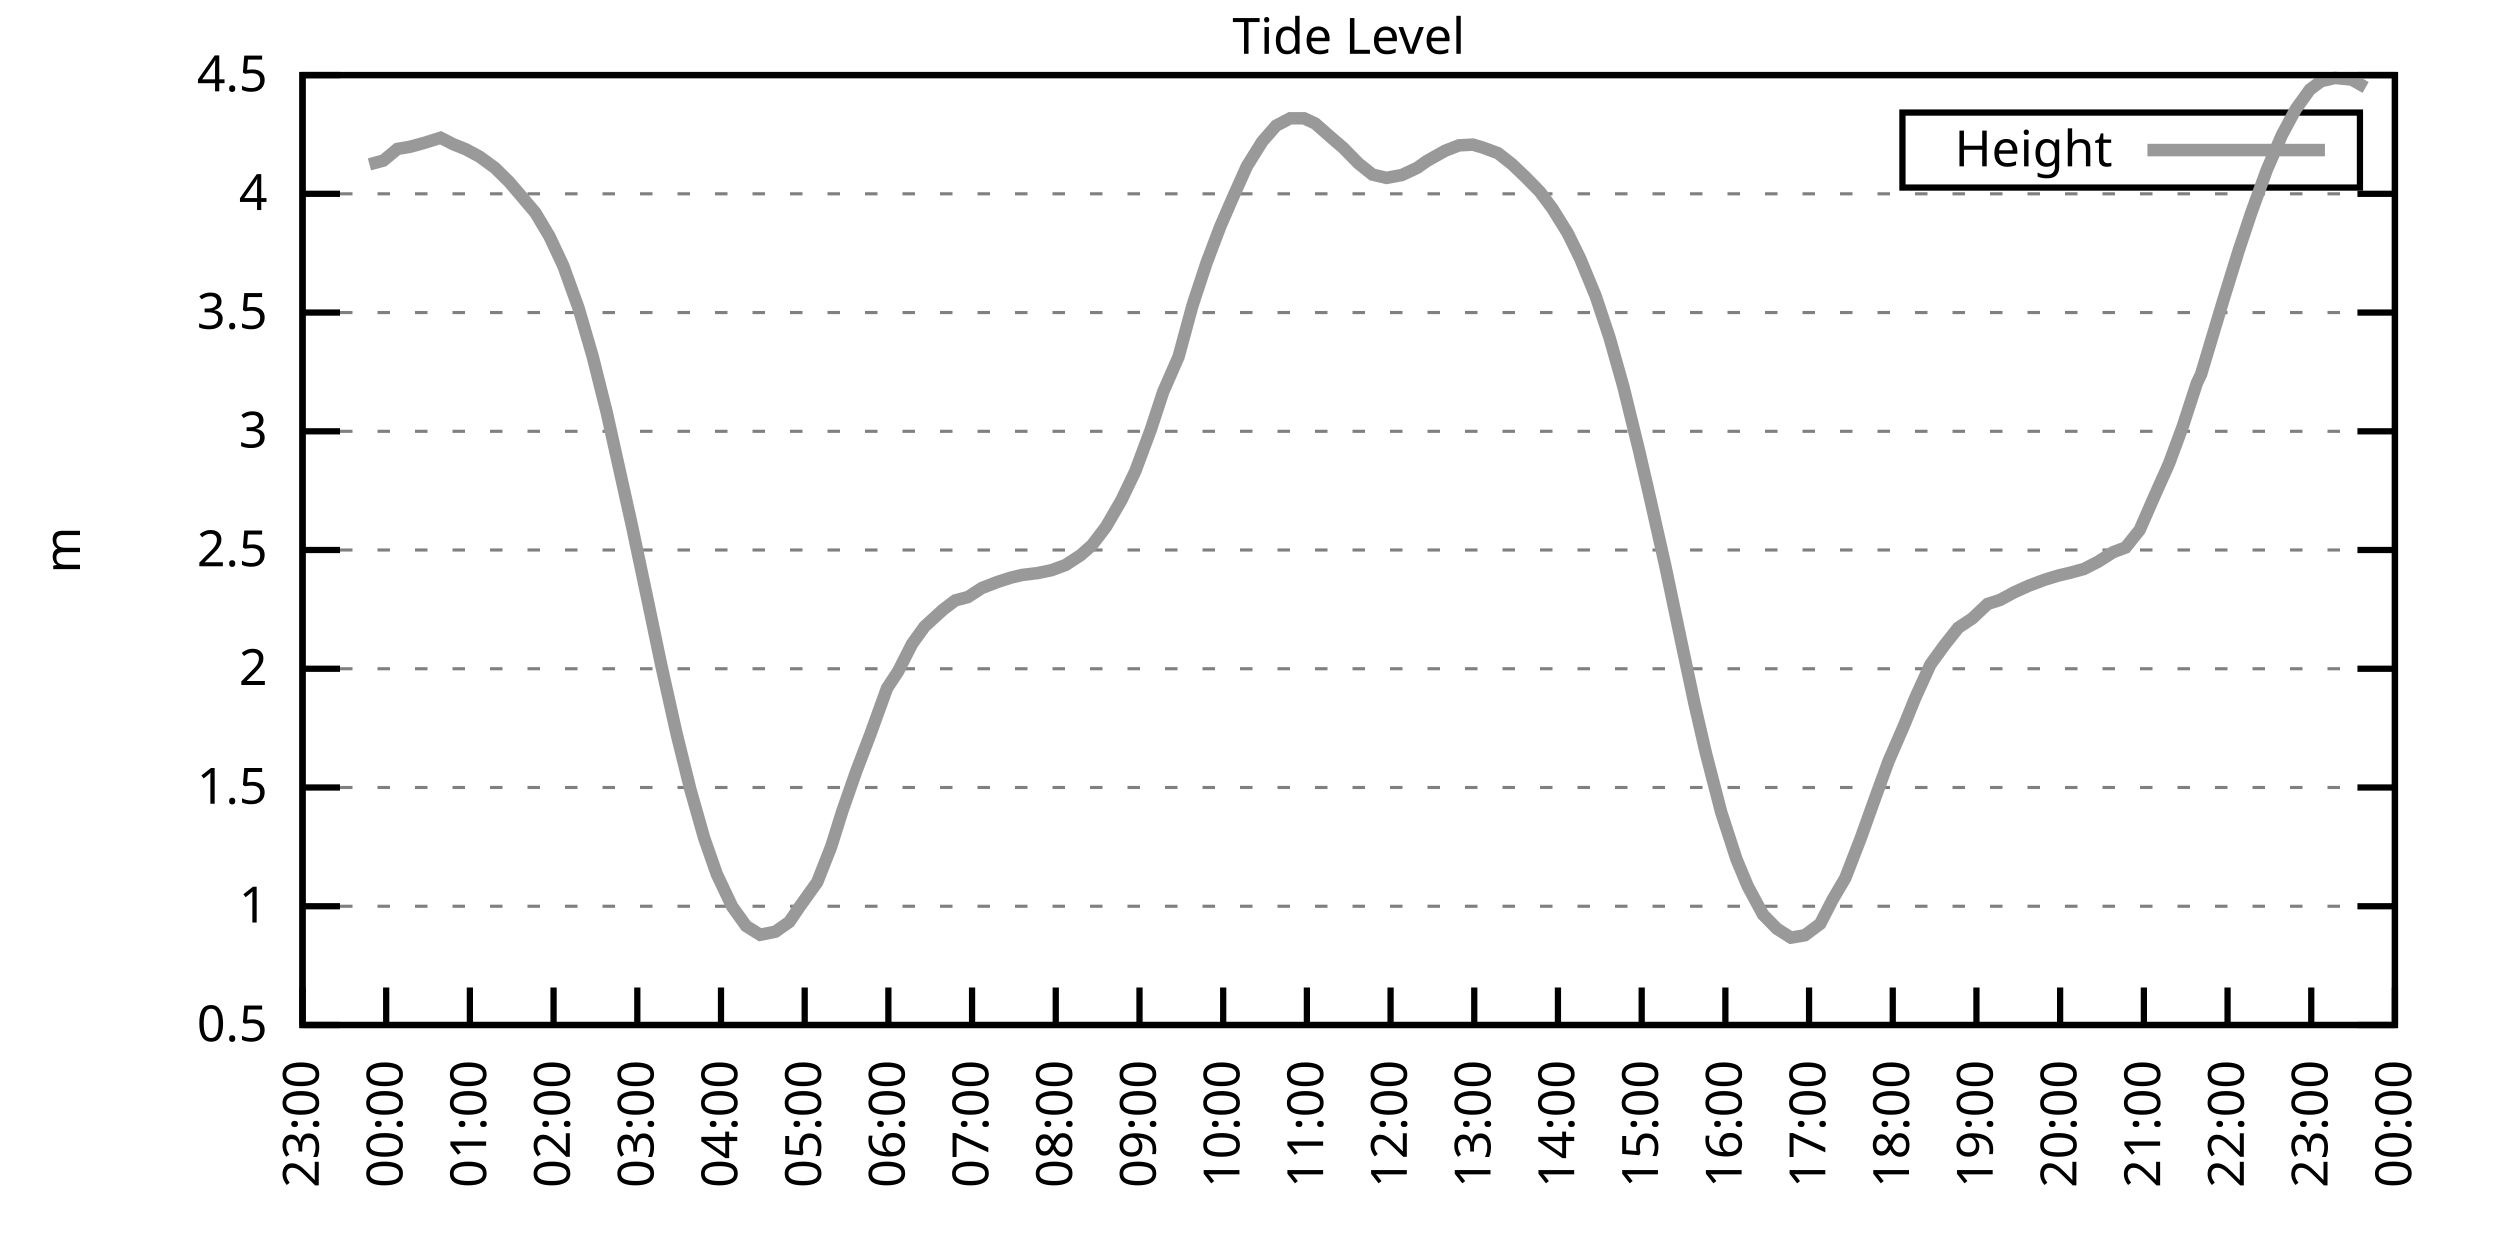
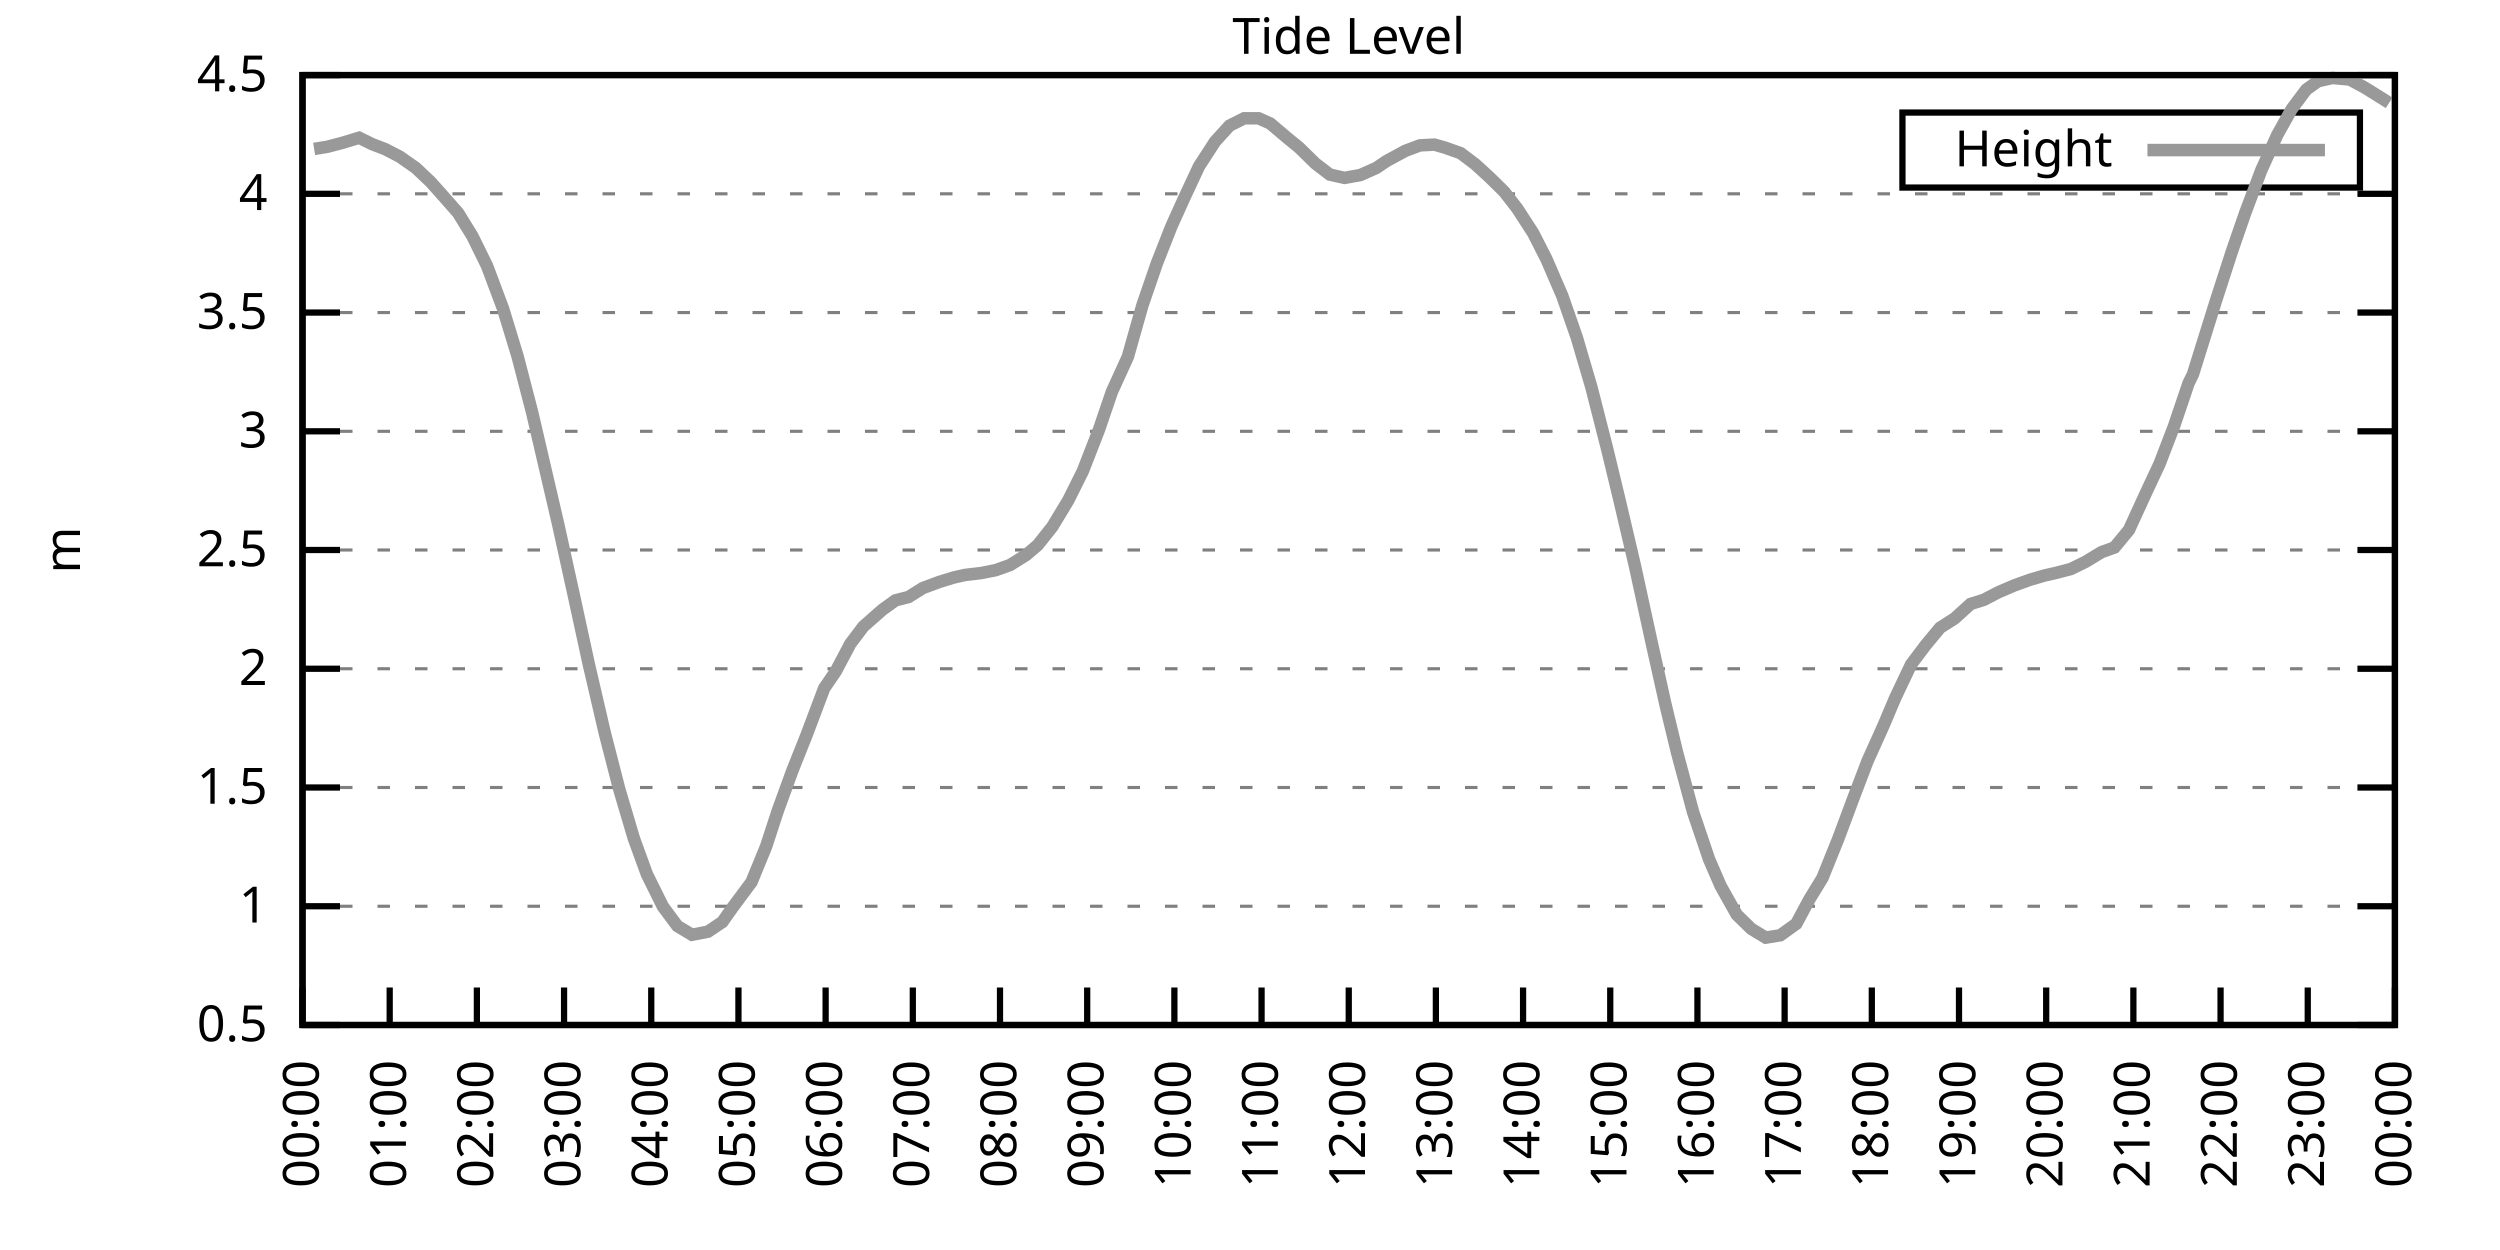
<svg xmlns="http://www.w3.org/2000/svg" xmlns:xlink="http://www.w3.org/1999/xlink" width="400" height="200" viewBox="0 0 400 200">
  <g id="gnuplot_canvas">
    <rect x="0" y="0" width="400" height="200" fill="none" />
    <defs>
      <circle id="gpDot" r="0.5" stroke-width="0.5" stroke="currentColor" />
      <path id="gpPt0" stroke-width="0.333" stroke="currentColor" d="M-1,0 h2 M0,-1 v2" />
      <path id="gpPt1" stroke-width="0.333" stroke="currentColor" d="M-1,-1 L1,1 M1,-1 L-1,1" />
      <path id="gpPt2" stroke-width="0.333" stroke="currentColor" d="M-1,0 L1,0 M0,-1 L0,1 M-1,-1 L1,1 M-1,1 L1,-1" />
      <rect id="gpPt3" stroke-width="0.333" stroke="currentColor" x="-1" y="-1" width="2" height="2" />
      <rect id="gpPt4" stroke-width="0.333" stroke="currentColor" fill="currentColor" x="-1" y="-1" width="2" height="2" />
      <circle id="gpPt5" stroke-width="0.333" stroke="currentColor" cx="0" cy="0" r="1" />
      <use xlink:href="#gpPt5" id="gpPt6" fill="currentColor" stroke="none" />
      <path id="gpPt7" stroke-width="0.333" stroke="currentColor" d="M0,-1.33 L-1.33,0.67 L1.33,0.67 z" />
      <use xlink:href="#gpPt7" id="gpPt8" fill="currentColor" stroke="none" />
      <use xlink:href="#gpPt7" id="gpPt9" stroke="currentColor" transform="rotate(180)" />
      <use xlink:href="#gpPt9" id="gpPt10" fill="currentColor" stroke="none" />
      <use xlink:href="#gpPt3" id="gpPt11" stroke="currentColor" transform="rotate(45)" />
      <use xlink:href="#gpPt11" id="gpPt12" fill="currentColor" stroke="none" />
      <path id="gpPt13" stroke-width="0.333" stroke="currentColor" d="M0,1.330 L1.265,0.411 L0.782,-1.067 L-0.782,-1.076 L-1.265,0.411 z" />
      <use xlink:href="#gpPt13" id="gpPt14" fill="currentColor" stroke="none" />
      <filter id="textbox" filterUnits="objectBoundingBox" x="0" y="0" height="1" width="1">
        <feFlood flood-color="white" flood-opacity="1" result="bgnd" />
        <feComposite in="SourceGraphic" in2="bgnd" operator="atop" />
      </filter>
      <filter id="greybox" filterUnits="objectBoundingBox" x="0" y="0" height="1" width="1">
        <feFlood flood-color="lightgrey" flood-opacity="1" result="grey" />
        <feComposite in="SourceGraphic" in2="grey" operator="atop" />
      </filter>
    </defs>
    <g fill="none" color="white" stroke="currentColor" stroke-width="1.00" stroke-linecap="butt" stroke-linejoin="miter">
</g>
    <g fill="none" color="black" stroke="currentColor" stroke-width="1.00" stroke-linecap="butt" stroke-linejoin="miter">
      <g stroke="none" shape-rendering="crispEdges">
        <polygon fill="rgb(255, 255, 255)" points="48.40,164.00 383.18,164.00 383.18,12.02 48.40,12.02 " />
      </g>
    </g>
    <g fill="none" color="black" stroke="currentColor" stroke-width="1.00" stroke-linecap="butt" stroke-linejoin="miter">
</g>
    <g fill="none" color="black" stroke="black" stroke-width="0.50" stroke-linecap="butt" stroke-linejoin="miter">
</g>
    <g fill="none" color="gray" stroke="currentColor" stroke-width="0.50" stroke-linecap="butt" stroke-linejoin="miter">
      <path stroke="gray" stroke-dasharray="2,4" class="gridline" d="M48.40,164.00 L383.19,164.00  " />
    </g>
    <g fill="none" color="gray" stroke="gray" stroke-width="1.00" stroke-linecap="butt" stroke-linejoin="miter">
</g>
    <g fill="none" color="black" stroke="currentColor" stroke-width="1.00" stroke-linecap="butt" stroke-linejoin="miter">
      <path stroke="black" d="M48.40,164.00 L54.40,164.00 M383.19,164.00 L377.19,164.00  " />
      <g transform="translate(42.80,166.60)" stroke="none" fill="black" font-family="Sans" font-size="8.00" text-anchor="end">
        <text>
          <tspan font-family="Sans"> 0.5</tspan>
        </text>
      </g>
    </g>
    <g fill="none" color="black" stroke="currentColor" stroke-width="1.00" stroke-linecap="butt" stroke-linejoin="miter">
</g>
    <g fill="none" color="black" stroke="black" stroke-width="0.50" stroke-linecap="butt" stroke-linejoin="miter">
</g>
    <g fill="none" color="gray" stroke="currentColor" stroke-width="0.50" stroke-linecap="butt" stroke-linejoin="miter">
      <path stroke="gray" stroke-dasharray="2,4" class="gridline" d="M48.40,145.00 L383.19,145.00  " />
    </g>
    <g fill="none" color="gray" stroke="gray" stroke-width="1.00" stroke-linecap="butt" stroke-linejoin="miter">
</g>
    <g fill="none" color="black" stroke="currentColor" stroke-width="1.00" stroke-linecap="butt" stroke-linejoin="miter">
      <path stroke="black" d="M48.40,145.00 L54.40,145.00 M383.19,145.00 L377.19,145.00  " />
      <g transform="translate(42.80,147.60)" stroke="none" fill="black" font-family="Sans" font-size="8.00" text-anchor="end">
        <text>
          <tspan font-family="Sans"> 1</tspan>
        </text>
      </g>
    </g>
    <g fill="none" color="black" stroke="currentColor" stroke-width="1.00" stroke-linecap="butt" stroke-linejoin="miter">
</g>
    <g fill="none" color="black" stroke="black" stroke-width="0.50" stroke-linecap="butt" stroke-linejoin="miter">
</g>
    <g fill="none" color="gray" stroke="currentColor" stroke-width="0.50" stroke-linecap="butt" stroke-linejoin="miter">
      <path stroke="gray" stroke-dasharray="2,4" class="gridline" d="M48.40,126.00 L383.19,126.00  " />
    </g>
    <g fill="none" color="gray" stroke="gray" stroke-width="1.00" stroke-linecap="butt" stroke-linejoin="miter">
</g>
    <g fill="none" color="black" stroke="currentColor" stroke-width="1.00" stroke-linecap="butt" stroke-linejoin="miter">
      <path stroke="black" d="M48.40,126.00 L54.40,126.00 M383.19,126.00 L377.19,126.00  " />
      <g transform="translate(42.80,128.60)" stroke="none" fill="black" font-family="Sans" font-size="8.00" text-anchor="end">
        <text>
          <tspan font-family="Sans"> 1.5</tspan>
        </text>
      </g>
    </g>
    <g fill="none" color="black" stroke="currentColor" stroke-width="1.00" stroke-linecap="butt" stroke-linejoin="miter">
</g>
    <g fill="none" color="black" stroke="black" stroke-width="0.50" stroke-linecap="butt" stroke-linejoin="miter">
</g>
    <g fill="none" color="gray" stroke="currentColor" stroke-width="0.50" stroke-linecap="butt" stroke-linejoin="miter">
      <path stroke="gray" stroke-dasharray="2,4" class="gridline" d="M48.40,107.00 L383.19,107.00  " />
    </g>
    <g fill="none" color="gray" stroke="gray" stroke-width="1.00" stroke-linecap="butt" stroke-linejoin="miter">
</g>
    <g fill="none" color="black" stroke="currentColor" stroke-width="1.00" stroke-linecap="butt" stroke-linejoin="miter">
      <path stroke="black" d="M48.40,107.00 L54.40,107.00 M383.19,107.00 L377.19,107.00  " />
      <g transform="translate(42.80,109.60)" stroke="none" fill="black" font-family="Sans" font-size="8.00" text-anchor="end">
        <text>
          <tspan font-family="Sans"> 2</tspan>
        </text>
      </g>
    </g>
    <g fill="none" color="black" stroke="currentColor" stroke-width="1.00" stroke-linecap="butt" stroke-linejoin="miter">
</g>
    <g fill="none" color="black" stroke="black" stroke-width="0.50" stroke-linecap="butt" stroke-linejoin="miter">
</g>
    <g fill="none" color="gray" stroke="currentColor" stroke-width="0.50" stroke-linecap="butt" stroke-linejoin="miter">
      <path stroke="gray" stroke-dasharray="2,4" class="gridline" d="M48.40,88.00 L383.19,88.00  " />
    </g>
    <g fill="none" color="gray" stroke="gray" stroke-width="1.00" stroke-linecap="butt" stroke-linejoin="miter">
</g>
    <g fill="none" color="black" stroke="currentColor" stroke-width="1.00" stroke-linecap="butt" stroke-linejoin="miter">
      <path stroke="black" d="M48.40,88.00 L54.40,88.00 M383.19,88.00 L377.19,88.00  " />
      <g transform="translate(42.80,90.60)" stroke="none" fill="black" font-family="Sans" font-size="8.00" text-anchor="end">
        <text>
          <tspan font-family="Sans"> 2.5</tspan>
        </text>
      </g>
    </g>
    <g fill="none" color="black" stroke="currentColor" stroke-width="1.00" stroke-linecap="butt" stroke-linejoin="miter">
</g>
    <g fill="none" color="black" stroke="black" stroke-width="0.50" stroke-linecap="butt" stroke-linejoin="miter">
</g>
    <g fill="none" color="gray" stroke="currentColor" stroke-width="0.50" stroke-linecap="butt" stroke-linejoin="miter">
      <path stroke="gray" stroke-dasharray="2,4" class="gridline" d="M48.40,69.01 L383.19,69.01  " />
    </g>
    <g fill="none" color="gray" stroke="gray" stroke-width="1.00" stroke-linecap="butt" stroke-linejoin="miter">
</g>
    <g fill="none" color="black" stroke="currentColor" stroke-width="1.00" stroke-linecap="butt" stroke-linejoin="miter">
      <path stroke="black" d="M48.40,69.01 L54.40,69.01 M383.19,69.01 L377.19,69.01  " />
      <g transform="translate(42.80,71.61)" stroke="none" fill="black" font-family="Sans" font-size="8.00" text-anchor="end">
        <text>
          <tspan font-family="Sans"> 3</tspan>
        </text>
      </g>
    </g>
    <g fill="none" color="black" stroke="currentColor" stroke-width="1.00" stroke-linecap="butt" stroke-linejoin="miter">
</g>
    <g fill="none" color="black" stroke="black" stroke-width="0.50" stroke-linecap="butt" stroke-linejoin="miter">
</g>
    <g fill="none" color="gray" stroke="currentColor" stroke-width="0.50" stroke-linecap="butt" stroke-linejoin="miter">
      <path stroke="gray" stroke-dasharray="2,4" class="gridline" d="M48.40,50.01 L383.19,50.01  " />
    </g>
    <g fill="none" color="gray" stroke="gray" stroke-width="1.00" stroke-linecap="butt" stroke-linejoin="miter">
</g>
    <g fill="none" color="black" stroke="currentColor" stroke-width="1.00" stroke-linecap="butt" stroke-linejoin="miter">
      <path stroke="black" d="M48.40,50.01 L54.40,50.01 M383.19,50.01 L377.19,50.01  " />
      <g transform="translate(42.80,52.61)" stroke="none" fill="black" font-family="Sans" font-size="8.00" text-anchor="end">
        <text>
          <tspan font-family="Sans"> 3.5</tspan>
        </text>
      </g>
    </g>
    <g fill="none" color="black" stroke="currentColor" stroke-width="1.00" stroke-linecap="butt" stroke-linejoin="miter">
</g>
    <g fill="none" color="black" stroke="black" stroke-width="0.50" stroke-linecap="butt" stroke-linejoin="miter">
</g>
    <g fill="none" color="gray" stroke="currentColor" stroke-width="0.50" stroke-linecap="butt" stroke-linejoin="miter">
      <path stroke="gray" stroke-dasharray="2,4" class="gridline" d="M48.40,31.01 L383.19,31.01  " />
    </g>
    <g fill="none" color="gray" stroke="gray" stroke-width="1.00" stroke-linecap="butt" stroke-linejoin="miter">
</g>
    <g fill="none" color="black" stroke="currentColor" stroke-width="1.00" stroke-linecap="butt" stroke-linejoin="miter">
      <path stroke="black" d="M48.40,31.01 L54.40,31.01 M383.19,31.01 L377.19,31.01  " />
      <g transform="translate(42.80,33.61)" stroke="none" fill="black" font-family="Sans" font-size="8.00" text-anchor="end">
        <text>
          <tspan font-family="Sans"> 4</tspan>
        </text>
      </g>
    </g>
    <g fill="none" color="black" stroke="currentColor" stroke-width="1.00" stroke-linecap="butt" stroke-linejoin="miter">
</g>
    <g fill="none" color="black" stroke="black" stroke-width="0.50" stroke-linecap="butt" stroke-linejoin="miter">
</g>
    <g fill="none" color="gray" stroke="currentColor" stroke-width="0.50" stroke-linecap="butt" stroke-linejoin="miter">
      <path stroke="gray" stroke-dasharray="2,4" class="gridline" d="M48.40,12.01 L383.19,12.01  " />
    </g>
    <g fill="none" color="gray" stroke="gray" stroke-width="1.00" stroke-linecap="butt" stroke-linejoin="miter">
</g>
    <g fill="none" color="black" stroke="currentColor" stroke-width="1.00" stroke-linecap="butt" stroke-linejoin="miter">
      <path stroke="black" d="M48.40,12.01 L54.40,12.01 M383.19,12.01 L377.19,12.01  " />
      <g transform="translate(42.80,14.61)" stroke="none" fill="black" font-family="Sans" font-size="8.00" text-anchor="end">
        <text>
          <tspan font-family="Sans"> 4.5</tspan>
        </text>
      </g>
    </g>
    <g fill="none" color="black" stroke="currentColor" stroke-width="1.00" stroke-linecap="butt" stroke-linejoin="miter">
      <path stroke="black" d="M48.40,164.00 L48.40,158.00  " />
      <g transform="translate(51.00,169.60) rotate(270.00)" stroke="none" fill="black" font-family="Sans" font-size="8.00" text-anchor="end">
        <text>
-           <tspan font-family="Sans">23:00</tspan>
-         </text>
-       </g>
-     </g>
-     <g fill="none" color="black" stroke="currentColor" stroke-width="1.00" stroke-linecap="butt" stroke-linejoin="miter">
-       <path stroke="black" d="M61.79,164.00 L61.79,158.00  " />
-       <g transform="translate(64.39,169.60) rotate(270.00)" stroke="none" fill="black" font-family="Sans" font-size="8.00" text-anchor="end">
-         <text>
          <tspan font-family="Sans">00:00</tspan>
        </text>
      </g>
    </g>
    <g fill="none" color="black" stroke="currentColor" stroke-width="1.00" stroke-linecap="butt" stroke-linejoin="miter">
-       <path stroke="black" d="M75.18,164.00 L75.18,158.00  " />
-       <g transform="translate(77.78,169.60) rotate(270.00)" stroke="none" fill="black" font-family="Sans" font-size="8.00" text-anchor="end">
+       <path stroke="black" d="M62.35,164.00 L62.35,158.00  " />
+       <g transform="translate(64.95,169.60) rotate(270.00)" stroke="none" fill="black" font-family="Sans" font-size="8.00" text-anchor="end">
        <text>
          <tspan font-family="Sans">01:00</tspan>
        </text>
      </g>
    </g>
    <g fill="none" color="black" stroke="currentColor" stroke-width="1.00" stroke-linecap="butt" stroke-linejoin="miter">
-       <path stroke="black" d="M88.57,164.00 L88.57,158.00  " />
-       <g transform="translate(91.17,169.60) rotate(270.00)" stroke="none" fill="black" font-family="Sans" font-size="8.00" text-anchor="end">
+       <path stroke="black" d="M76.30,164.00 L76.30,158.00  " />
+       <g transform="translate(78.90,169.60) rotate(270.00)" stroke="none" fill="black" font-family="Sans" font-size="8.00" text-anchor="end">
        <text>
          <tspan font-family="Sans">02:00</tspan>
        </text>
      </g>
    </g>
    <g fill="none" color="black" stroke="currentColor" stroke-width="1.00" stroke-linecap="butt" stroke-linejoin="miter">
-       <path stroke="black" d="M101.97,164.00 L101.97,158.00  " />
-       <g transform="translate(104.57,169.60) rotate(270.00)" stroke="none" fill="black" font-family="Sans" font-size="8.00" text-anchor="end">
+       <path stroke="black" d="M90.25,164.00 L90.25,158.00  " />
+       <g transform="translate(92.85,169.60) rotate(270.00)" stroke="none" fill="black" font-family="Sans" font-size="8.00" text-anchor="end">
        <text>
          <tspan font-family="Sans">03:00</tspan>
        </text>
      </g>
    </g>
    <g fill="none" color="black" stroke="currentColor" stroke-width="1.00" stroke-linecap="butt" stroke-linejoin="miter">
-       <path stroke="black" d="M115.36,164.00 L115.36,158.00  " />
-       <g transform="translate(117.96,169.60) rotate(270.00)" stroke="none" fill="black" font-family="Sans" font-size="8.00" text-anchor="end">
+       <path stroke="black" d="M104.20,164.00 L104.20,158.00  " />
+       <g transform="translate(106.80,169.60) rotate(270.00)" stroke="none" fill="black" font-family="Sans" font-size="8.00" text-anchor="end">
        <text>
          <tspan font-family="Sans">04:00</tspan>
        </text>
      </g>
    </g>
    <g fill="none" color="black" stroke="currentColor" stroke-width="1.00" stroke-linecap="butt" stroke-linejoin="miter">
-       <path stroke="black" d="M128.75,164.00 L128.75,158.00  " />
-       <g transform="translate(131.35,169.60) rotate(270.00)" stroke="none" fill="black" font-family="Sans" font-size="8.00" text-anchor="end">
+       <path stroke="black" d="M118.15,164.00 L118.15,158.00  " />
+       <g transform="translate(120.75,169.60) rotate(270.00)" stroke="none" fill="black" font-family="Sans" font-size="8.00" text-anchor="end">
        <text>
          <tspan font-family="Sans">05:00</tspan>
        </text>
      </g>
    </g>
    <g fill="none" color="black" stroke="currentColor" stroke-width="1.00" stroke-linecap="butt" stroke-linejoin="miter">
-       <path stroke="black" d="M142.14,164.00 L142.14,158.00  " />
-       <g transform="translate(144.74,169.60) rotate(270.00)" stroke="none" fill="black" font-family="Sans" font-size="8.00" text-anchor="end">
+       <path stroke="black" d="M132.10,164.00 L132.10,158.00  " />
+       <g transform="translate(134.70,169.60) rotate(270.00)" stroke="none" fill="black" font-family="Sans" font-size="8.00" text-anchor="end">
        <text>
          <tspan font-family="Sans">06:00</tspan>
        </text>
      </g>
    </g>
    <g fill="none" color="black" stroke="currentColor" stroke-width="1.00" stroke-linecap="butt" stroke-linejoin="miter">
-       <path stroke="black" d="M155.53,164.00 L155.53,158.00  " />
-       <g transform="translate(158.13,169.60) rotate(270.00)" stroke="none" fill="black" font-family="Sans" font-size="8.00" text-anchor="end">
+       <path stroke="black" d="M146.05,164.00 L146.05,158.00  " />
+       <g transform="translate(148.65,169.60) rotate(270.00)" stroke="none" fill="black" font-family="Sans" font-size="8.00" text-anchor="end">
        <text>
          <tspan font-family="Sans">07:00</tspan>
        </text>
      </g>
    </g>
    <g fill="none" color="black" stroke="currentColor" stroke-width="1.00" stroke-linecap="butt" stroke-linejoin="miter">
-       <path stroke="black" d="M168.92,164.00 L168.92,158.00  " />
-       <g transform="translate(171.52,169.60) rotate(270.00)" stroke="none" fill="black" font-family="Sans" font-size="8.00" text-anchor="end">
+       <path stroke="black" d="M160.00,164.00 L160.00,158.00  " />
+       <g transform="translate(162.60,169.60) rotate(270.00)" stroke="none" fill="black" font-family="Sans" font-size="8.00" text-anchor="end">
        <text>
          <tspan font-family="Sans">08:00</tspan>
        </text>
      </g>
    </g>
    <g fill="none" color="black" stroke="currentColor" stroke-width="1.00" stroke-linecap="butt" stroke-linejoin="miter">
-       <path stroke="black" d="M182.32,164.00 L182.32,158.00  " />
-       <g transform="translate(184.92,169.60) rotate(270.00)" stroke="none" fill="black" font-family="Sans" font-size="8.00" text-anchor="end">
+       <path stroke="black" d="M173.95,164.00 L173.95,158.00  " />
+       <g transform="translate(176.55,169.60) rotate(270.00)" stroke="none" fill="black" font-family="Sans" font-size="8.00" text-anchor="end">
        <text>
          <tspan font-family="Sans">09:00</tspan>
        </text>
      </g>
    </g>
    <g fill="none" color="black" stroke="currentColor" stroke-width="1.00" stroke-linecap="butt" stroke-linejoin="miter">
-       <path stroke="black" d="M195.71,164.00 L195.71,158.00  " />
-       <g transform="translate(198.31,169.60) rotate(270.00)" stroke="none" fill="black" font-family="Sans" font-size="8.00" text-anchor="end">
+       <path stroke="black" d="M187.90,164.00 L187.90,158.00  " />
+       <g transform="translate(190.50,169.60) rotate(270.00)" stroke="none" fill="black" font-family="Sans" font-size="8.00" text-anchor="end">
        <text>
          <tspan font-family="Sans">10:00</tspan>
        </text>
      </g>
    </g>
    <g fill="none" color="black" stroke="currentColor" stroke-width="1.00" stroke-linecap="butt" stroke-linejoin="miter">
-       <path stroke="black" d="M209.10,164.00 L209.10,158.00  " />
-       <g transform="translate(211.70,169.60) rotate(270.00)" stroke="none" fill="black" font-family="Sans" font-size="8.00" text-anchor="end">
+       <path stroke="black" d="M201.85,164.00 L201.85,158.00  " />
+       <g transform="translate(204.45,169.60) rotate(270.00)" stroke="none" fill="black" font-family="Sans" font-size="8.00" text-anchor="end">
        <text>
          <tspan font-family="Sans">11:00</tspan>
        </text>
      </g>
    </g>
    <g fill="none" color="black" stroke="currentColor" stroke-width="1.00" stroke-linecap="butt" stroke-linejoin="miter">
-       <path stroke="black" d="M222.49,164.00 L222.49,158.00  " />
-       <g transform="translate(225.09,169.60) rotate(270.00)" stroke="none" fill="black" font-family="Sans" font-size="8.00" text-anchor="end">
+       <path stroke="black" d="M215.80,164.00 L215.80,158.00  " />
+       <g transform="translate(218.40,169.60) rotate(270.00)" stroke="none" fill="black" font-family="Sans" font-size="8.00" text-anchor="end">
        <text>
          <tspan font-family="Sans">12:00</tspan>
        </text>
      </g>
    </g>
    <g fill="none" color="black" stroke="currentColor" stroke-width="1.00" stroke-linecap="butt" stroke-linejoin="miter">
-       <path stroke="black" d="M235.88,164.00 L235.88,158.00  " />
-       <g transform="translate(238.48,169.60) rotate(270.00)" stroke="none" fill="black" font-family="Sans" font-size="8.00" text-anchor="end">
+       <path stroke="black" d="M229.74,164.00 L229.74,158.00  " />
+       <g transform="translate(232.34,169.60) rotate(270.00)" stroke="none" fill="black" font-family="Sans" font-size="8.00" text-anchor="end">
        <text>
          <tspan font-family="Sans">13:00</tspan>
        </text>
      </g>
    </g>
    <g fill="none" color="black" stroke="currentColor" stroke-width="1.00" stroke-linecap="butt" stroke-linejoin="miter">
-       <path stroke="black" d="M249.27,164.00 L249.27,158.00  " />
-       <g transform="translate(251.87,169.60) rotate(270.00)" stroke="none" fill="black" font-family="Sans" font-size="8.00" text-anchor="end">
+       <path stroke="black" d="M243.69,164.00 L243.69,158.00  " />
+       <g transform="translate(246.29,169.60) rotate(270.00)" stroke="none" fill="black" font-family="Sans" font-size="8.00" text-anchor="end">
        <text>
          <tspan font-family="Sans">14:00</tspan>
        </text>
      </g>
    </g>
    <g fill="none" color="black" stroke="currentColor" stroke-width="1.00" stroke-linecap="butt" stroke-linejoin="miter">
-       <path stroke="black" d="M262.67,164.00 L262.67,158.00  " />
-       <g transform="translate(265.27,169.60) rotate(270.00)" stroke="none" fill="black" font-family="Sans" font-size="8.00" text-anchor="end">
+       <path stroke="black" d="M257.64,164.00 L257.64,158.00  " />
+       <g transform="translate(260.24,169.60) rotate(270.00)" stroke="none" fill="black" font-family="Sans" font-size="8.00" text-anchor="end">
        <text>
          <tspan font-family="Sans">15:00</tspan>
        </text>
      </g>
    </g>
    <g fill="none" color="black" stroke="currentColor" stroke-width="1.00" stroke-linecap="butt" stroke-linejoin="miter">
-       <path stroke="black" d="M276.06,164.00 L276.06,158.00  " />
-       <g transform="translate(278.66,169.60) rotate(270.00)" stroke="none" fill="black" font-family="Sans" font-size="8.00" text-anchor="end">
+       <path stroke="black" d="M271.59,164.00 L271.59,158.00  " />
+       <g transform="translate(274.19,169.60) rotate(270.00)" stroke="none" fill="black" font-family="Sans" font-size="8.00" text-anchor="end">
        <text>
          <tspan font-family="Sans">16:00</tspan>
        </text>
      </g>
    </g>
    <g fill="none" color="black" stroke="currentColor" stroke-width="1.00" stroke-linecap="butt" stroke-linejoin="miter">
-       <path stroke="black" d="M289.45,164.00 L289.45,158.00  " />
-       <g transform="translate(292.05,169.60) rotate(270.00)" stroke="none" fill="black" font-family="Sans" font-size="8.00" text-anchor="end">
+       <path stroke="black" d="M285.54,164.00 L285.54,158.00  " />
+       <g transform="translate(288.14,169.60) rotate(270.00)" stroke="none" fill="black" font-family="Sans" font-size="8.00" text-anchor="end">
        <text>
          <tspan font-family="Sans">17:00</tspan>
        </text>
      </g>
    </g>
    <g fill="none" color="black" stroke="currentColor" stroke-width="1.00" stroke-linecap="butt" stroke-linejoin="miter">
-       <path stroke="black" d="M302.84,164.00 L302.84,158.00  " />
-       <g transform="translate(305.44,169.60) rotate(270.00)" stroke="none" fill="black" font-family="Sans" font-size="8.00" text-anchor="end">
+       <path stroke="black" d="M299.49,164.00 L299.49,158.00  " />
+       <g transform="translate(302.09,169.60) rotate(270.00)" stroke="none" fill="black" font-family="Sans" font-size="8.00" text-anchor="end">
        <text>
          <tspan font-family="Sans">18:00</tspan>
        </text>
      </g>
    </g>
    <g fill="none" color="black" stroke="currentColor" stroke-width="1.00" stroke-linecap="butt" stroke-linejoin="miter">
-       <path stroke="black" d="M316.23,164.00 L316.23,158.00  " />
-       <g transform="translate(318.83,169.60) rotate(270.00)" stroke="none" fill="black" font-family="Sans" font-size="8.00" text-anchor="end">
+       <path stroke="black" d="M313.44,164.00 L313.44,158.00  " />
+       <g transform="translate(316.04,169.60) rotate(270.00)" stroke="none" fill="black" font-family="Sans" font-size="8.00" text-anchor="end">
        <text>
          <tspan font-family="Sans">19:00</tspan>
        </text>
      </g>
    </g>
    <g fill="none" color="black" stroke="currentColor" stroke-width="1.00" stroke-linecap="butt" stroke-linejoin="miter">
-       <path stroke="black" d="M329.62,164.00 L329.62,158.00  " />
-       <g transform="translate(332.22,169.60) rotate(270.00)" stroke="none" fill="black" font-family="Sans" font-size="8.00" text-anchor="end">
+       <path stroke="black" d="M327.39,164.00 L327.39,158.00  " />
+       <g transform="translate(329.99,169.60) rotate(270.00)" stroke="none" fill="black" font-family="Sans" font-size="8.00" text-anchor="end">
        <text>
          <tspan font-family="Sans">20:00</tspan>
        </text>
      </g>
    </g>
    <g fill="none" color="black" stroke="currentColor" stroke-width="1.00" stroke-linecap="butt" stroke-linejoin="miter">
-       <path stroke="black" d="M343.02,164.00 L343.02,158.00  " />
-       <g transform="translate(345.62,169.60) rotate(270.00)" stroke="none" fill="black" font-family="Sans" font-size="8.00" text-anchor="end">
+       <path stroke="black" d="M341.34,164.00 L341.34,158.00  " />
+       <g transform="translate(343.94,169.60) rotate(270.00)" stroke="none" fill="black" font-family="Sans" font-size="8.00" text-anchor="end">
        <text>
          <tspan font-family="Sans">21:00</tspan>
        </text>
      </g>
    </g>
    <g fill="none" color="black" stroke="currentColor" stroke-width="1.00" stroke-linecap="butt" stroke-linejoin="miter">
-       <path stroke="black" d="M356.41,164.00 L356.41,158.00  " />
-       <g transform="translate(359.01,169.60) rotate(270.00)" stroke="none" fill="black" font-family="Sans" font-size="8.00" text-anchor="end">
+       <path stroke="black" d="M355.29,164.00 L355.29,158.00  " />
+       <g transform="translate(357.89,169.60) rotate(270.00)" stroke="none" fill="black" font-family="Sans" font-size="8.00" text-anchor="end">
        <text>
          <tspan font-family="Sans">22:00</tspan>
        </text>
      </g>
    </g>
    <g fill="none" color="black" stroke="currentColor" stroke-width="1.00" stroke-linecap="butt" stroke-linejoin="miter">
-       <path stroke="black" d="M369.80,164.00 L369.80,158.00  " />
-       <g transform="translate(372.40,169.60) rotate(270.00)" stroke="none" fill="black" font-family="Sans" font-size="8.00" text-anchor="end">
+       <path stroke="black" d="M369.24,164.00 L369.24,158.00  " />
+       <g transform="translate(371.84,169.60) rotate(270.00)" stroke="none" fill="black" font-family="Sans" font-size="8.00" text-anchor="end">
        <text>
          <tspan font-family="Sans">23:00</tspan>
        </text>
      </g>
    </g>
    <g fill="none" color="black" stroke="currentColor" stroke-width="1.00" stroke-linecap="butt" stroke-linejoin="miter">
      <path stroke="black" d="M383.19,164.00 L383.19,158.00  " />
      <g transform="translate(385.79,169.60) rotate(270.00)" stroke="none" fill="black" font-family="Sans" font-size="8.00" text-anchor="end">
        <text>
          <tspan font-family="Sans">00:00</tspan>
        </text>
      </g>
    </g>
    <g fill="none" color="black" stroke="currentColor" stroke-width="1.00" stroke-linecap="butt" stroke-linejoin="miter">
</g>
    <g fill="none" color="black" stroke="currentColor" stroke-width="1.00" stroke-linecap="butt" stroke-linejoin="miter">
      <path stroke="black" d="M48.40,12.01 L48.40,164.00 L383.19,164.00 L383.19,12.01 L48.40,12.01 Z  " />
    </g>
    <g fill="none" color="black" stroke="currentColor" stroke-width="1.00" stroke-linecap="butt" stroke-linejoin="miter">
</g>
    <g fill="none" color="black" stroke="currentColor" stroke-width="1.00" stroke-linecap="butt" stroke-linejoin="miter">
      <path stroke="black" d="M304.39,30.01 L304.39,18.01 L377.59,18.01 L377.59,30.01 L304.39,30.01 Z  " />
    </g>
    <g id="Tide_level_plot_1">
      <g fill="none" color="white" stroke="black" stroke-width="2.00" stroke-linecap="butt" stroke-linejoin="miter">
</g>
      <g fill="none" color="black" stroke="currentColor" stroke-width="2.00" stroke-linecap="butt" stroke-linejoin="miter">
        <g transform="translate(337.99,26.61)" stroke="none" fill="black" font-family="Sans" font-size="8.00" text-anchor="end">
          <text>
            <tspan font-family="Sans">Height</tspan>
          </text>
        </g>
      </g>
      <g fill="none" color="black" stroke="currentColor" stroke-width="2.00" stroke-linecap="butt" stroke-linejoin="miter">
-         <path stroke="rgb(153, 153, 153)" d="M343.59,24.01 L371.99,24.01 M59.11,26.30 L61.35,25.69 L63.58,23.83 L65.59,23.49 L67.82,22.88 L70.50,22.04   L72.50,23.07 L74.51,23.87 L76.75,25.08 L79.20,26.87 L81.43,29.07 L82.99,30.89 L85.67,34.05 L87.91,37.81   L90.14,42.56 L92.59,49.36 L94.82,57.00 L97.06,65.93 L101.07,83.94 L103.53,95.57 L105.76,106.24 L108.22,117.26   L110.45,126.27 L112.68,134.13 L114.69,139.87 L117.14,145.04 L119.38,148.16 L121.61,149.56 L124.06,149.07 L126.29,147.51   L127.86,145.19 L130.76,141.13 L132.99,135.46 L134.78,129.76 L137.01,123.38 L139.24,117.53 L141.92,110.12 L143.70,107.42   L145.94,103.01 L147.94,100.24 L150.85,97.58 L152.85,96.06 L154.86,95.53 L157.10,94.08 L159.55,93.13 L161.78,92.41   L163.57,91.99 L166.02,91.69 L168.25,91.23 L170.49,90.40 L172.94,88.80 L174.73,87.21 L176.96,84.28 L179.41,80.06   L181.65,75.39 L184.10,68.82 L186.11,62.70 L188.57,57.08 L190.80,48.87 L193.03,42.10 L195.26,36.21 L197.27,31.58   L199.50,26.60 L201.96,22.65 L204.19,20.10 L206.42,18.93 L208.65,18.93 L210.44,19.76 L213.12,22.12 L214.90,23.64   L217.36,26.15 L219.59,27.93 L221.82,28.46 L224.28,28.01 L226.73,26.87 L228.29,25.77 L231.20,24.13 L233.43,23.26   L235.66,23.14 L237.22,23.60 L239.68,24.51 L241.91,26.26 L244.14,28.39 L246.37,30.67 L248.38,33.36 L250.84,37.32   L252.85,41.42 L255.30,47.35 L257.53,54.04 L259.76,61.94 L262.22,71.97 L264.00,79.68 L266.46,90.59 L268.92,102.29   L271.15,112.74 L272.93,120.45 L275.39,129.95 L277.84,137.48 L279.63,141.77 L282.08,146.33 L284.32,148.61 L286.55,150.02   L288.78,149.64 L291.23,147.81 L293.24,143.90 L295.25,140.48 L297.71,134.13 L299.94,127.90 L302.17,121.78 L304.63,116.12   L306.41,111.72 L308.87,106.32 L311.10,103.24 L313.33,100.43 L315.56,98.95 L318.02,96.63 L320.03,95.98 L322.26,94.77   L324.71,93.67 L327.17,92.75 L329.40,92.07 L331.19,91.65 L333.42,91.04 L335.65,89.90 L338.10,88.35 L340.11,87.59   L342.35,84.78 L344.80,79.19 L347.03,74.21 L349.26,68.17 L351.50,61.29 L352.17,59.89 L355.74,47.99 L358.19,40.09   L360.20,34.05 L362.66,27.25 L365.11,21.59 L367.34,17.44 L369.58,14.33 L371.36,13.00 L373.59,12.47 L376.27,12.73   L378.50,13.99  " />
+         <path stroke="rgb(153, 153, 153)" d="M343.59,24.01 L371.99,24.01 M50.26,23.83 L52.35,23.49 L54.68,22.88 L57.47,22.04 L59.56,23.07 L61.65,23.87   L63.98,25.08 L66.53,26.87 L68.86,29.07 L70.49,30.89 L73.28,34.05 L75.60,37.81 L77.93,42.56 L80.48,49.36   L82.81,57.00 L85.13,65.93 L89.32,83.94 L91.88,95.57 L94.20,106.24 L96.76,117.26 L99.08,126.27 L101.41,134.13   L103.50,139.87 L106.06,145.04 L108.38,148.16 L110.71,149.56 L113.27,149.07 L115.59,147.51 L117.22,145.19 L120.24,141.13   L122.57,135.46 L124.43,129.76 L126.75,123.38 L129.08,117.53 L131.87,110.12 L133.72,107.42 L136.05,103.01 L138.14,100.24   L141.16,97.58 L143.26,96.06 L145.35,95.53 L147.67,94.08 L150.23,93.13 L152.56,92.41 L154.42,91.99 L156.97,91.69   L159.30,91.23 L161.62,90.40 L164.18,88.80 L166.04,87.21 L168.37,84.28 L170.92,80.06 L173.25,75.39 L175.81,68.82   L177.90,62.70 L180.46,57.08 L182.78,48.87 L185.11,42.10 L187.43,36.21 L189.52,31.58 L191.85,26.60 L194.41,22.65   L196.73,20.10 L199.06,18.93 L201.38,18.93 L203.24,19.76 L206.03,22.12 L207.89,23.64 L210.45,26.15 L212.77,27.93   L215.10,28.46 L217.65,28.01 L220.21,26.87 L221.84,25.77 L224.86,24.13 L227.19,23.26 L229.51,23.14 L231.14,23.60   L233.70,24.51 L236.02,26.26 L238.35,28.39 L240.67,30.67 L242.76,33.36 L245.32,37.32 L247.41,41.42 L249.97,47.35   L252.30,54.04 L254.62,61.94 L257.18,71.97 L259.04,79.68 L261.60,90.59 L264.15,102.29 L266.48,112.74 L268.34,120.45   L270.90,129.95 L273.45,137.48 L275.31,141.77 L277.87,146.33 L280.20,148.61 L282.52,150.02 L284.85,149.64 L287.40,147.81   L289.50,143.90 L291.59,140.48 L294.15,134.13 L296.47,127.90 L298.80,121.78 L301.35,116.12 L303.21,111.72 L305.77,106.32   L308.09,103.24 L310.42,100.43 L312.74,98.95 L315.30,96.63 L317.39,95.98 L319.72,94.77 L322.28,93.67 L324.83,92.75   L327.16,92.07 L329.02,91.65 L331.34,91.04 L333.67,89.90 L336.23,88.35 L338.32,87.59 L340.64,84.78 L343.20,79.19   L345.53,74.21 L347.85,68.17 L350.18,61.29 L350.87,59.89 L354.59,47.99 L357.15,40.09 L359.24,34.05 L361.80,27.25   L364.36,21.59 L366.68,17.44 L369.01,14.33 L370.87,13.00 L373.19,12.47 L375.98,12.73 L378.31,13.99 L380.63,15.43   L382.26,16.46  " />
      </g>
    </g>
    <g fill="none" color="black" stroke="currentColor" stroke-width="2.00" stroke-linecap="butt" stroke-linejoin="miter">
</g>
    <g fill="none" color="black" stroke="black" stroke-width="1.00" stroke-linecap="butt" stroke-linejoin="miter">
</g>
    <g fill="none" color="black" stroke="currentColor" stroke-width="1.00" stroke-linecap="butt" stroke-linejoin="miter">
      <path stroke="black" d="M48.40,12.01 L48.40,164.00 L383.19,164.00 L383.19,12.01 L48.40,12.01 Z  " />
      <g transform="translate(12.80,88.01) rotate(270.00)" stroke="none" fill="black" font-family="Sans" font-size="8.00" text-anchor="middle">
        <text>
          <tspan font-family="Sans">m</tspan>
        </text>
      </g>
    </g>
    <g fill="none" color="black" stroke="currentColor" stroke-width="1.00" stroke-linecap="butt" stroke-linejoin="miter">
</g>
    <g fill="none" color="black" stroke="currentColor" stroke-width="1.00" stroke-linecap="butt" stroke-linejoin="miter">
      <g transform="translate(215.79,8.61)" stroke="none" fill="black" font-family="Sans" font-size="8.00" text-anchor="middle">
        <text>
          <tspan font-family="Sans">Tide Level</tspan>
        </text>
      </g>
    </g>
    <g fill="none" color="black" stroke="currentColor" stroke-width="1.00" stroke-linecap="butt" stroke-linejoin="miter">
</g>
  </g>
</svg>
